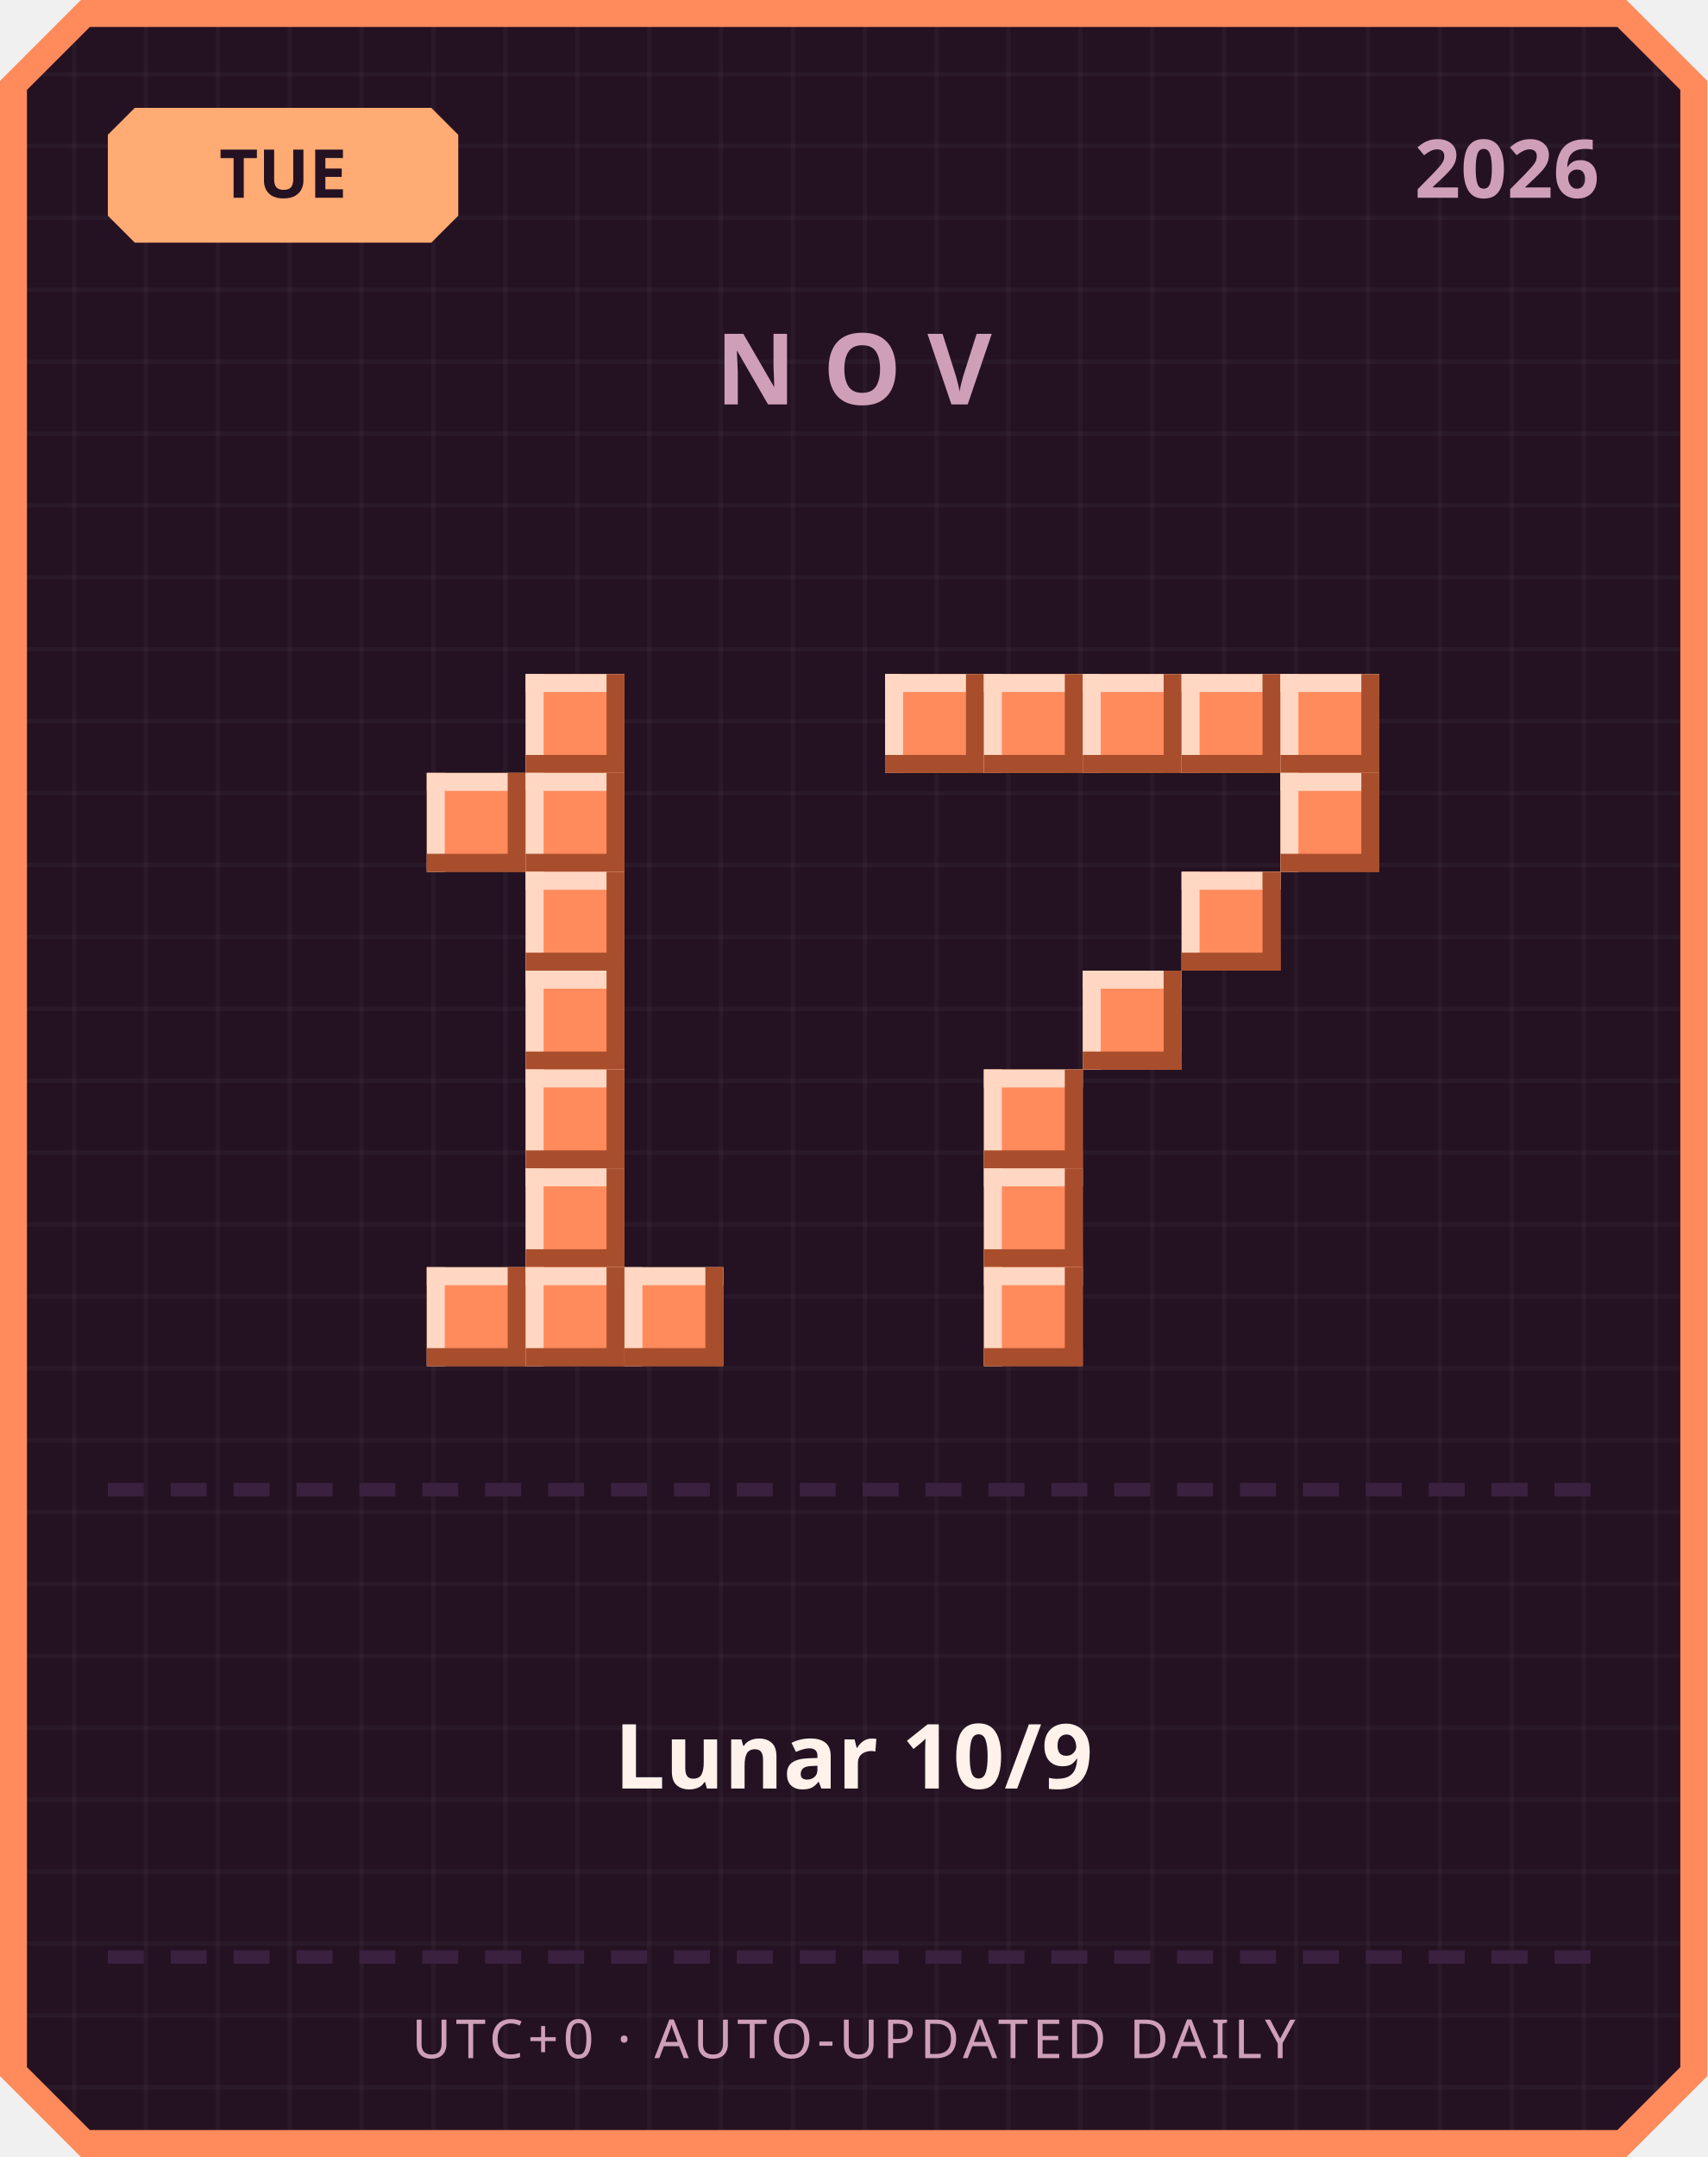
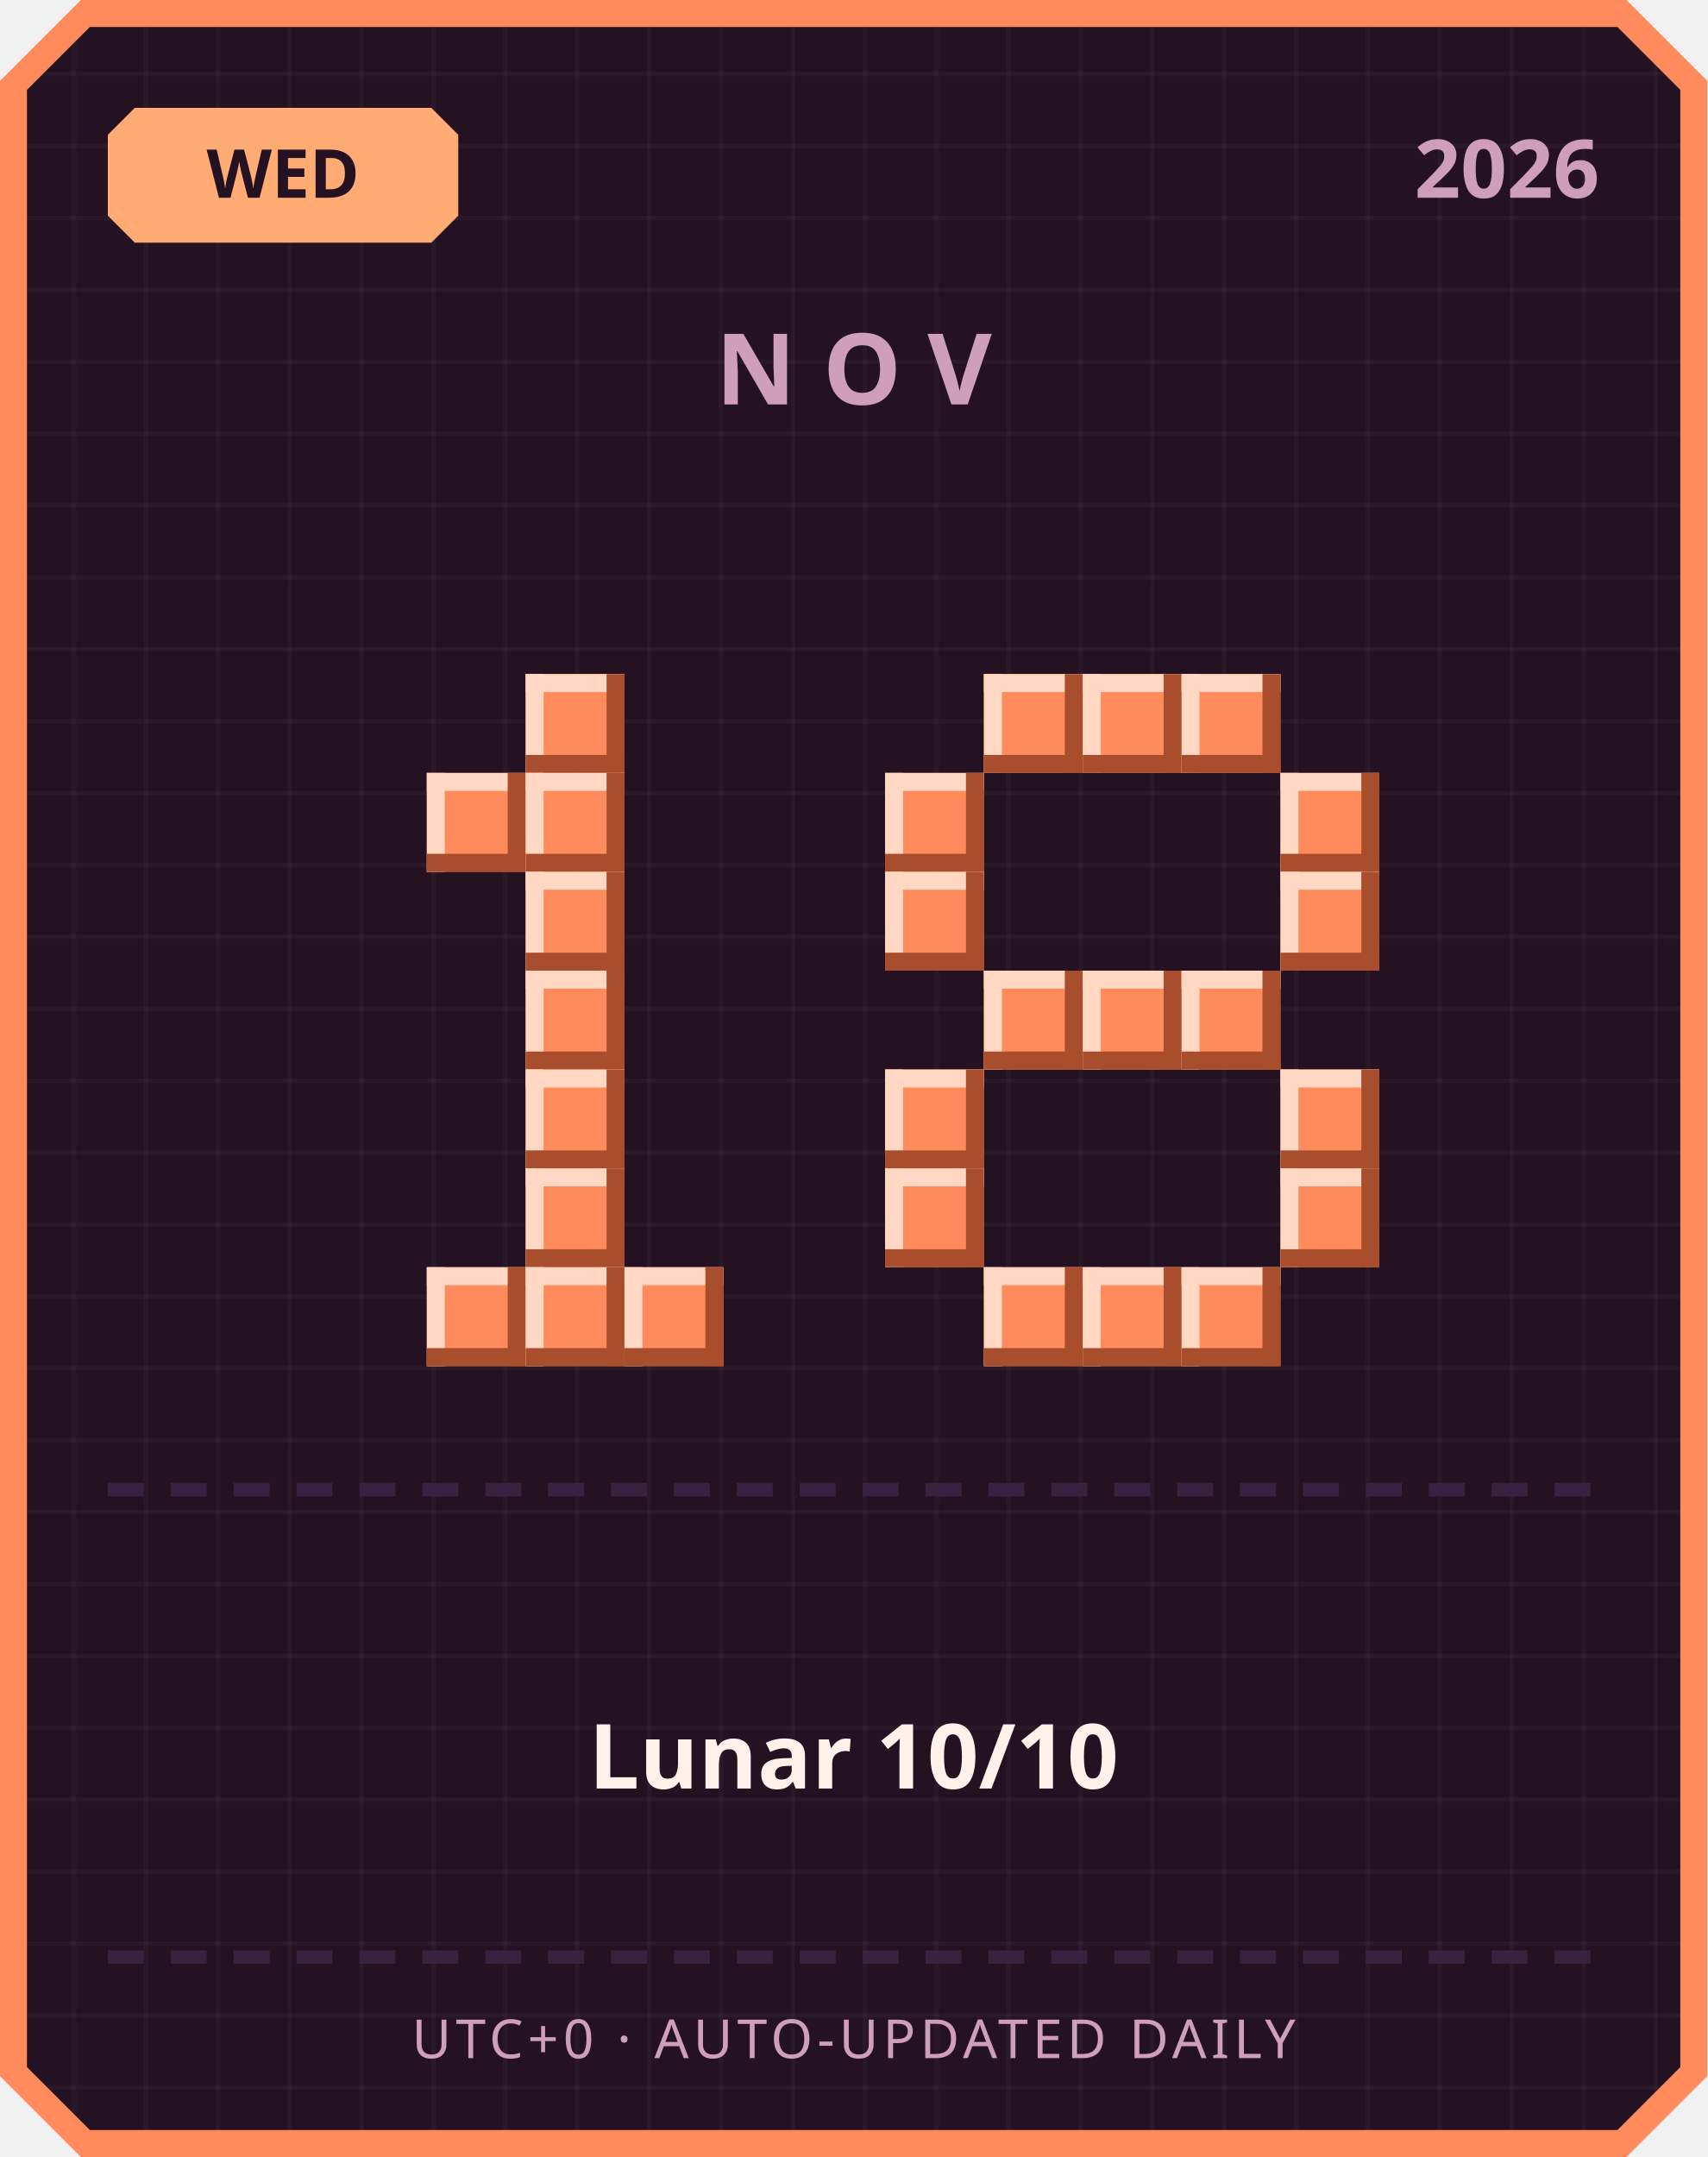
<svg xmlns="http://www.w3.org/2000/svg" width="380" height="480" viewBox="0 0 380 480">
  <defs>
    <pattern id="grid" width="16" height="16" patternUnits="userSpaceOnUse">
      <rect width="16" height="16" fill="#241222" />
      <rect width="1" height="16" fill="#ffffff" opacity="0.03" />
      <rect width="16" height="1" fill="#ffffff" opacity="0.03" />
    </pattern>
  </defs>
  <path d="M 18,0 L 362,0 L 380,18 L 380,462 L 362,480 L 18,480 L 0,462 L 0,18 Z" fill="#ff8a5c" />
  <path d="M 20,6 L 360,6 L 374,20 L 374,460 L 360,474 L 20,474 L 6,460 L 6,20 Z" fill="url(#grid)" />
  <path d="M 30,24 L 96,24 L 102,30 L 102,48 L 96,54 L 30,54 L 24,48 L 24,30 Z" fill="#ffab73" />
-   <text x="63" y="44" text-anchor="middle" font-family="'Segoe UI', sans-serif" font-size="15" font-weight="700" fill="#241222">TUE</text>
+   <text x="63" y="44" text-anchor="middle" font-family="'Segoe UI', sans-serif" font-size="15" font-weight="700" fill="#241222">WED</text>
  <text x="356" y="44" text-anchor="end" font-family="'Segoe UI', sans-serif" font-size="18" font-weight="700" fill="#cf9fb8">2026</text>
  <text x="190" y="90" text-anchor="middle" font-family="'Segoe UI', sans-serif" font-size="22" font-weight="700" letter-spacing="6" fill="#cf9fb8">NOV</text>
  <rect x="117" y="150" width="22" height="22" fill="#ff8a5c" />
  <rect x="117" y="150" width="22" height="4" fill="#ffd7c2" />
  <rect x="117" y="150" width="4" height="22" fill="#ffd7c2" />
  <rect x="117" y="168" width="22" height="4" fill="#a84e2c" />
  <rect x="135" y="150" width="4" height="22" fill="#a84e2c" />
  <rect x="95" y="172" width="22" height="22" fill="#ff8a5c" />
  <rect x="95" y="172" width="22" height="4" fill="#ffd7c2" />
  <rect x="95" y="172" width="4" height="22" fill="#ffd7c2" />
  <rect x="95" y="190" width="22" height="4" fill="#a84e2c" />
  <rect x="113" y="172" width="4" height="22" fill="#a84e2c" />
  <rect x="117" y="172" width="22" height="22" fill="#ff8a5c" />
  <rect x="117" y="172" width="22" height="4" fill="#ffd7c2" />
  <rect x="117" y="172" width="4" height="22" fill="#ffd7c2" />
  <rect x="117" y="190" width="22" height="4" fill="#a84e2c" />
  <rect x="135" y="172" width="4" height="22" fill="#a84e2c" />
  <rect x="117" y="194" width="22" height="22" fill="#ff8a5c" />
  <rect x="117" y="194" width="22" height="4" fill="#ffd7c2" />
  <rect x="117" y="194" width="4" height="22" fill="#ffd7c2" />
  <rect x="117" y="212" width="22" height="4" fill="#a84e2c" />
  <rect x="135" y="194" width="4" height="22" fill="#a84e2c" />
  <rect x="117" y="216" width="22" height="22" fill="#ff8a5c" />
  <rect x="117" y="216" width="22" height="4" fill="#ffd7c2" />
  <rect x="117" y="216" width="4" height="22" fill="#ffd7c2" />
  <rect x="117" y="234" width="22" height="4" fill="#a84e2c" />
  <rect x="135" y="216" width="4" height="22" fill="#a84e2c" />
  <rect x="117" y="238" width="22" height="22" fill="#ff8a5c" />
  <rect x="117" y="238" width="22" height="4" fill="#ffd7c2" />
  <rect x="117" y="238" width="4" height="22" fill="#ffd7c2" />
  <rect x="117" y="256" width="22" height="4" fill="#a84e2c" />
  <rect x="135" y="238" width="4" height="22" fill="#a84e2c" />
  <rect x="117" y="260" width="22" height="22" fill="#ff8a5c" />
  <rect x="117" y="260" width="22" height="4" fill="#ffd7c2" />
  <rect x="117" y="260" width="4" height="22" fill="#ffd7c2" />
  <rect x="117" y="278" width="22" height="4" fill="#a84e2c" />
  <rect x="135" y="260" width="4" height="22" fill="#a84e2c" />
  <rect x="95" y="282" width="22" height="22" fill="#ff8a5c" />
  <rect x="95" y="282" width="22" height="4" fill="#ffd7c2" />
  <rect x="95" y="282" width="4" height="22" fill="#ffd7c2" />
  <rect x="95" y="300" width="22" height="4" fill="#a84e2c" />
  <rect x="113" y="282" width="4" height="22" fill="#a84e2c" />
  <rect x="117" y="282" width="22" height="22" fill="#ff8a5c" />
  <rect x="117" y="282" width="22" height="4" fill="#ffd7c2" />
  <rect x="117" y="282" width="4" height="22" fill="#ffd7c2" />
  <rect x="117" y="300" width="22" height="4" fill="#a84e2c" />
  <rect x="135" y="282" width="4" height="22" fill="#a84e2c" />
  <rect x="139" y="282" width="22" height="22" fill="#ff8a5c" />
  <rect x="139" y="282" width="22" height="4" fill="#ffd7c2" />
  <rect x="139" y="282" width="4" height="22" fill="#ffd7c2" />
  <rect x="139" y="300" width="22" height="4" fill="#a84e2c" />
  <rect x="157" y="282" width="4" height="22" fill="#a84e2c" />
-   <rect x="197" y="150" width="22" height="22" fill="#ff8a5c" />
-   <rect x="197" y="150" width="22" height="4" fill="#ffd7c2" />
-   <rect x="197" y="150" width="4" height="22" fill="#ffd7c2" />
-   <rect x="197" y="168" width="22" height="4" fill="#a84e2c" />
-   <rect x="215" y="150" width="4" height="22" fill="#a84e2c" />
  <rect x="219" y="150" width="22" height="22" fill="#ff8a5c" />
  <rect x="219" y="150" width="22" height="4" fill="#ffd7c2" />
  <rect x="219" y="150" width="4" height="22" fill="#ffd7c2" />
  <rect x="219" y="168" width="22" height="4" fill="#a84e2c" />
  <rect x="237" y="150" width="4" height="22" fill="#a84e2c" />
  <rect x="241" y="150" width="22" height="22" fill="#ff8a5c" />
  <rect x="241" y="150" width="22" height="4" fill="#ffd7c2" />
  <rect x="241" y="150" width="4" height="22" fill="#ffd7c2" />
  <rect x="241" y="168" width="22" height="4" fill="#a84e2c" />
  <rect x="259" y="150" width="4" height="22" fill="#a84e2c" />
  <rect x="263" y="150" width="22" height="22" fill="#ff8a5c" />
  <rect x="263" y="150" width="22" height="4" fill="#ffd7c2" />
  <rect x="263" y="150" width="4" height="22" fill="#ffd7c2" />
  <rect x="263" y="168" width="22" height="4" fill="#a84e2c" />
  <rect x="281" y="150" width="4" height="22" fill="#a84e2c" />
-   <rect x="285" y="150" width="22" height="22" fill="#ff8a5c" />
-   <rect x="285" y="150" width="22" height="4" fill="#ffd7c2" />
-   <rect x="285" y="150" width="4" height="22" fill="#ffd7c2" />
-   <rect x="285" y="168" width="22" height="4" fill="#a84e2c" />
-   <rect x="303" y="150" width="4" height="22" fill="#a84e2c" />
+   <rect x="197" y="172" width="22" height="22" fill="#ff8a5c" />
+   <rect x="197" y="172" width="22" height="4" fill="#ffd7c2" />
+   <rect x="197" y="172" width="4" height="22" fill="#ffd7c2" />
+   <rect x="197" y="190" width="22" height="4" fill="#a84e2c" />
+   <rect x="215" y="172" width="4" height="22" fill="#a84e2c" />
  <rect x="285" y="172" width="22" height="22" fill="#ff8a5c" />
  <rect x="285" y="172" width="22" height="4" fill="#ffd7c2" />
  <rect x="285" y="172" width="4" height="22" fill="#ffd7c2" />
  <rect x="285" y="190" width="22" height="4" fill="#a84e2c" />
  <rect x="303" y="172" width="4" height="22" fill="#a84e2c" />
-   <rect x="263" y="194" width="22" height="22" fill="#ff8a5c" />
-   <rect x="263" y="194" width="22" height="4" fill="#ffd7c2" />
-   <rect x="263" y="194" width="4" height="22" fill="#ffd7c2" />
-   <rect x="263" y="212" width="22" height="4" fill="#a84e2c" />
-   <rect x="281" y="194" width="4" height="22" fill="#a84e2c" />
+   <rect x="197" y="194" width="22" height="22" fill="#ff8a5c" />
+   <rect x="197" y="194" width="22" height="4" fill="#ffd7c2" />
+   <rect x="197" y="194" width="4" height="22" fill="#ffd7c2" />
+   <rect x="197" y="212" width="22" height="4" fill="#a84e2c" />
+   <rect x="215" y="194" width="4" height="22" fill="#a84e2c" />
+   <rect x="285" y="194" width="22" height="22" fill="#ff8a5c" />
+   <rect x="285" y="194" width="22" height="4" fill="#ffd7c2" />
+   <rect x="285" y="194" width="4" height="22" fill="#ffd7c2" />
+   <rect x="285" y="212" width="22" height="4" fill="#a84e2c" />
+   <rect x="303" y="194" width="4" height="22" fill="#a84e2c" />
+   <rect x="219" y="216" width="22" height="22" fill="#ff8a5c" />
+   <rect x="219" y="216" width="22" height="4" fill="#ffd7c2" />
+   <rect x="219" y="216" width="4" height="22" fill="#ffd7c2" />
+   <rect x="219" y="234" width="22" height="4" fill="#a84e2c" />
+   <rect x="237" y="216" width="4" height="22" fill="#a84e2c" />
  <rect x="241" y="216" width="22" height="22" fill="#ff8a5c" />
  <rect x="241" y="216" width="22" height="4" fill="#ffd7c2" />
  <rect x="241" y="216" width="4" height="22" fill="#ffd7c2" />
  <rect x="241" y="234" width="22" height="4" fill="#a84e2c" />
  <rect x="259" y="216" width="4" height="22" fill="#a84e2c" />
-   <rect x="219" y="238" width="22" height="22" fill="#ff8a5c" />
-   <rect x="219" y="238" width="22" height="4" fill="#ffd7c2" />
-   <rect x="219" y="238" width="4" height="22" fill="#ffd7c2" />
-   <rect x="219" y="256" width="22" height="4" fill="#a84e2c" />
-   <rect x="237" y="238" width="4" height="22" fill="#a84e2c" />
-   <rect x="219" y="260" width="22" height="22" fill="#ff8a5c" />
-   <rect x="219" y="260" width="22" height="4" fill="#ffd7c2" />
-   <rect x="219" y="260" width="4" height="22" fill="#ffd7c2" />
-   <rect x="219" y="278" width="22" height="4" fill="#a84e2c" />
-   <rect x="237" y="260" width="4" height="22" fill="#a84e2c" />
+   <rect x="263" y="216" width="22" height="22" fill="#ff8a5c" />
+   <rect x="263" y="216" width="22" height="4" fill="#ffd7c2" />
+   <rect x="263" y="216" width="4" height="22" fill="#ffd7c2" />
+   <rect x="263" y="234" width="22" height="4" fill="#a84e2c" />
+   <rect x="281" y="216" width="4" height="22" fill="#a84e2c" />
+   <rect x="197" y="238" width="22" height="22" fill="#ff8a5c" />
+   <rect x="197" y="238" width="22" height="4" fill="#ffd7c2" />
+   <rect x="197" y="238" width="4" height="22" fill="#ffd7c2" />
+   <rect x="197" y="256" width="22" height="4" fill="#a84e2c" />
+   <rect x="215" y="238" width="4" height="22" fill="#a84e2c" />
+   <rect x="285" y="238" width="22" height="22" fill="#ff8a5c" />
+   <rect x="285" y="238" width="22" height="4" fill="#ffd7c2" />
+   <rect x="285" y="238" width="4" height="22" fill="#ffd7c2" />
+   <rect x="285" y="256" width="22" height="4" fill="#a84e2c" />
+   <rect x="303" y="238" width="4" height="22" fill="#a84e2c" />
+   <rect x="197" y="260" width="22" height="22" fill="#ff8a5c" />
+   <rect x="197" y="260" width="22" height="4" fill="#ffd7c2" />
+   <rect x="197" y="260" width="4" height="22" fill="#ffd7c2" />
+   <rect x="197" y="278" width="22" height="4" fill="#a84e2c" />
+   <rect x="215" y="260" width="4" height="22" fill="#a84e2c" />
+   <rect x="285" y="260" width="22" height="22" fill="#ff8a5c" />
+   <rect x="285" y="260" width="22" height="4" fill="#ffd7c2" />
+   <rect x="285" y="260" width="4" height="22" fill="#ffd7c2" />
+   <rect x="285" y="278" width="22" height="4" fill="#a84e2c" />
+   <rect x="303" y="260" width="4" height="22" fill="#a84e2c" />
  <rect x="219" y="282" width="22" height="22" fill="#ff8a5c" />
  <rect x="219" y="282" width="22" height="4" fill="#ffd7c2" />
  <rect x="219" y="282" width="4" height="22" fill="#ffd7c2" />
  <rect x="219" y="300" width="22" height="4" fill="#a84e2c" />
  <rect x="237" y="282" width="4" height="22" fill="#a84e2c" />
+   <rect x="241" y="282" width="22" height="22" fill="#ff8a5c" />
+   <rect x="241" y="282" width="22" height="4" fill="#ffd7c2" />
+   <rect x="241" y="282" width="4" height="22" fill="#ffd7c2" />
+   <rect x="241" y="300" width="22" height="4" fill="#a84e2c" />
+   <rect x="259" y="282" width="4" height="22" fill="#a84e2c" />
+   <rect x="263" y="282" width="22" height="22" fill="#ff8a5c" />
+   <rect x="263" y="282" width="22" height="4" fill="#ffd7c2" />
+   <rect x="263" y="282" width="4" height="22" fill="#ffd7c2" />
+   <rect x="263" y="300" width="22" height="4" fill="#a84e2c" />
+   <rect x="281" y="282" width="4" height="22" fill="#a84e2c" />
  <rect x="24" y="330" width="8" height="3" fill="#3b2140" />
  <rect x="38" y="330" width="8" height="3" fill="#3b2140" />
  <rect x="52" y="330" width="8" height="3" fill="#3b2140" />
  <rect x="66" y="330" width="8" height="3" fill="#3b2140" />
  <rect x="80" y="330" width="8" height="3" fill="#3b2140" />
  <rect x="94" y="330" width="8" height="3" fill="#3b2140" />
  <rect x="108" y="330" width="8" height="3" fill="#3b2140" />
  <rect x="122" y="330" width="8" height="3" fill="#3b2140" />
  <rect x="136" y="330" width="8" height="3" fill="#3b2140" />
  <rect x="150" y="330" width="8" height="3" fill="#3b2140" />
  <rect x="164" y="330" width="8" height="3" fill="#3b2140" />
  <rect x="178" y="330" width="8" height="3" fill="#3b2140" />
  <rect x="192" y="330" width="8" height="3" fill="#3b2140" />
  <rect x="206" y="330" width="8" height="3" fill="#3b2140" />
  <rect x="220" y="330" width="8" height="3" fill="#3b2140" />
  <rect x="234" y="330" width="8" height="3" fill="#3b2140" />
  <rect x="248" y="330" width="8" height="3" fill="#3b2140" />
  <rect x="262" y="330" width="8" height="3" fill="#3b2140" />
  <rect x="276" y="330" width="8" height="3" fill="#3b2140" />
  <rect x="290" y="330" width="8" height="3" fill="#3b2140" />
  <rect x="304" y="330" width="8" height="3" fill="#3b2140" />
  <rect x="318" y="330" width="8" height="3" fill="#3b2140" />
  <rect x="332" y="330" width="8" height="3" fill="#3b2140" />
  <rect x="346" y="330" width="8" height="3" fill="#3b2140" />
-   <text x="190" y="398" text-anchor="middle" font-family="'Segoe UI', 'Microsoft JhengHei', sans-serif" font-size="20" font-weight="700" fill="#fff2eb">Lunar 10/9</text>
+   <text x="190" y="398" text-anchor="middle" font-family="'Segoe UI', 'Microsoft JhengHei', sans-serif" font-size="20" font-weight="700" fill="#fff2eb">Lunar 10/10</text>
  <rect x="24" y="434" width="8" height="3" fill="#3b2140" />
  <rect x="38" y="434" width="8" height="3" fill="#3b2140" />
  <rect x="52" y="434" width="8" height="3" fill="#3b2140" />
  <rect x="66" y="434" width="8" height="3" fill="#3b2140" />
  <rect x="80" y="434" width="8" height="3" fill="#3b2140" />
  <rect x="94" y="434" width="8" height="3" fill="#3b2140" />
  <rect x="108" y="434" width="8" height="3" fill="#3b2140" />
  <rect x="122" y="434" width="8" height="3" fill="#3b2140" />
  <rect x="136" y="434" width="8" height="3" fill="#3b2140" />
  <rect x="150" y="434" width="8" height="3" fill="#3b2140" />
  <rect x="164" y="434" width="8" height="3" fill="#3b2140" />
  <rect x="178" y="434" width="8" height="3" fill="#3b2140" />
  <rect x="192" y="434" width="8" height="3" fill="#3b2140" />
  <rect x="206" y="434" width="8" height="3" fill="#3b2140" />
  <rect x="220" y="434" width="8" height="3" fill="#3b2140" />
  <rect x="234" y="434" width="8" height="3" fill="#3b2140" />
  <rect x="248" y="434" width="8" height="3" fill="#3b2140" />
  <rect x="262" y="434" width="8" height="3" fill="#3b2140" />
  <rect x="276" y="434" width="8" height="3" fill="#3b2140" />
  <rect x="290" y="434" width="8" height="3" fill="#3b2140" />
  <rect x="304" y="434" width="8" height="3" fill="#3b2140" />
  <rect x="318" y="434" width="8" height="3" fill="#3b2140" />
  <rect x="332" y="434" width="8" height="3" fill="#3b2140" />
  <rect x="346" y="434" width="8" height="3" fill="#3b2140" />
  <text x="190" y="458" text-anchor="middle" font-family="'Segoe UI', sans-serif" font-size="12" letter-spacing="1" fill="#cf9fb8">UTC+0 · AUTO-UPDATED DAILY</text>
</svg>
